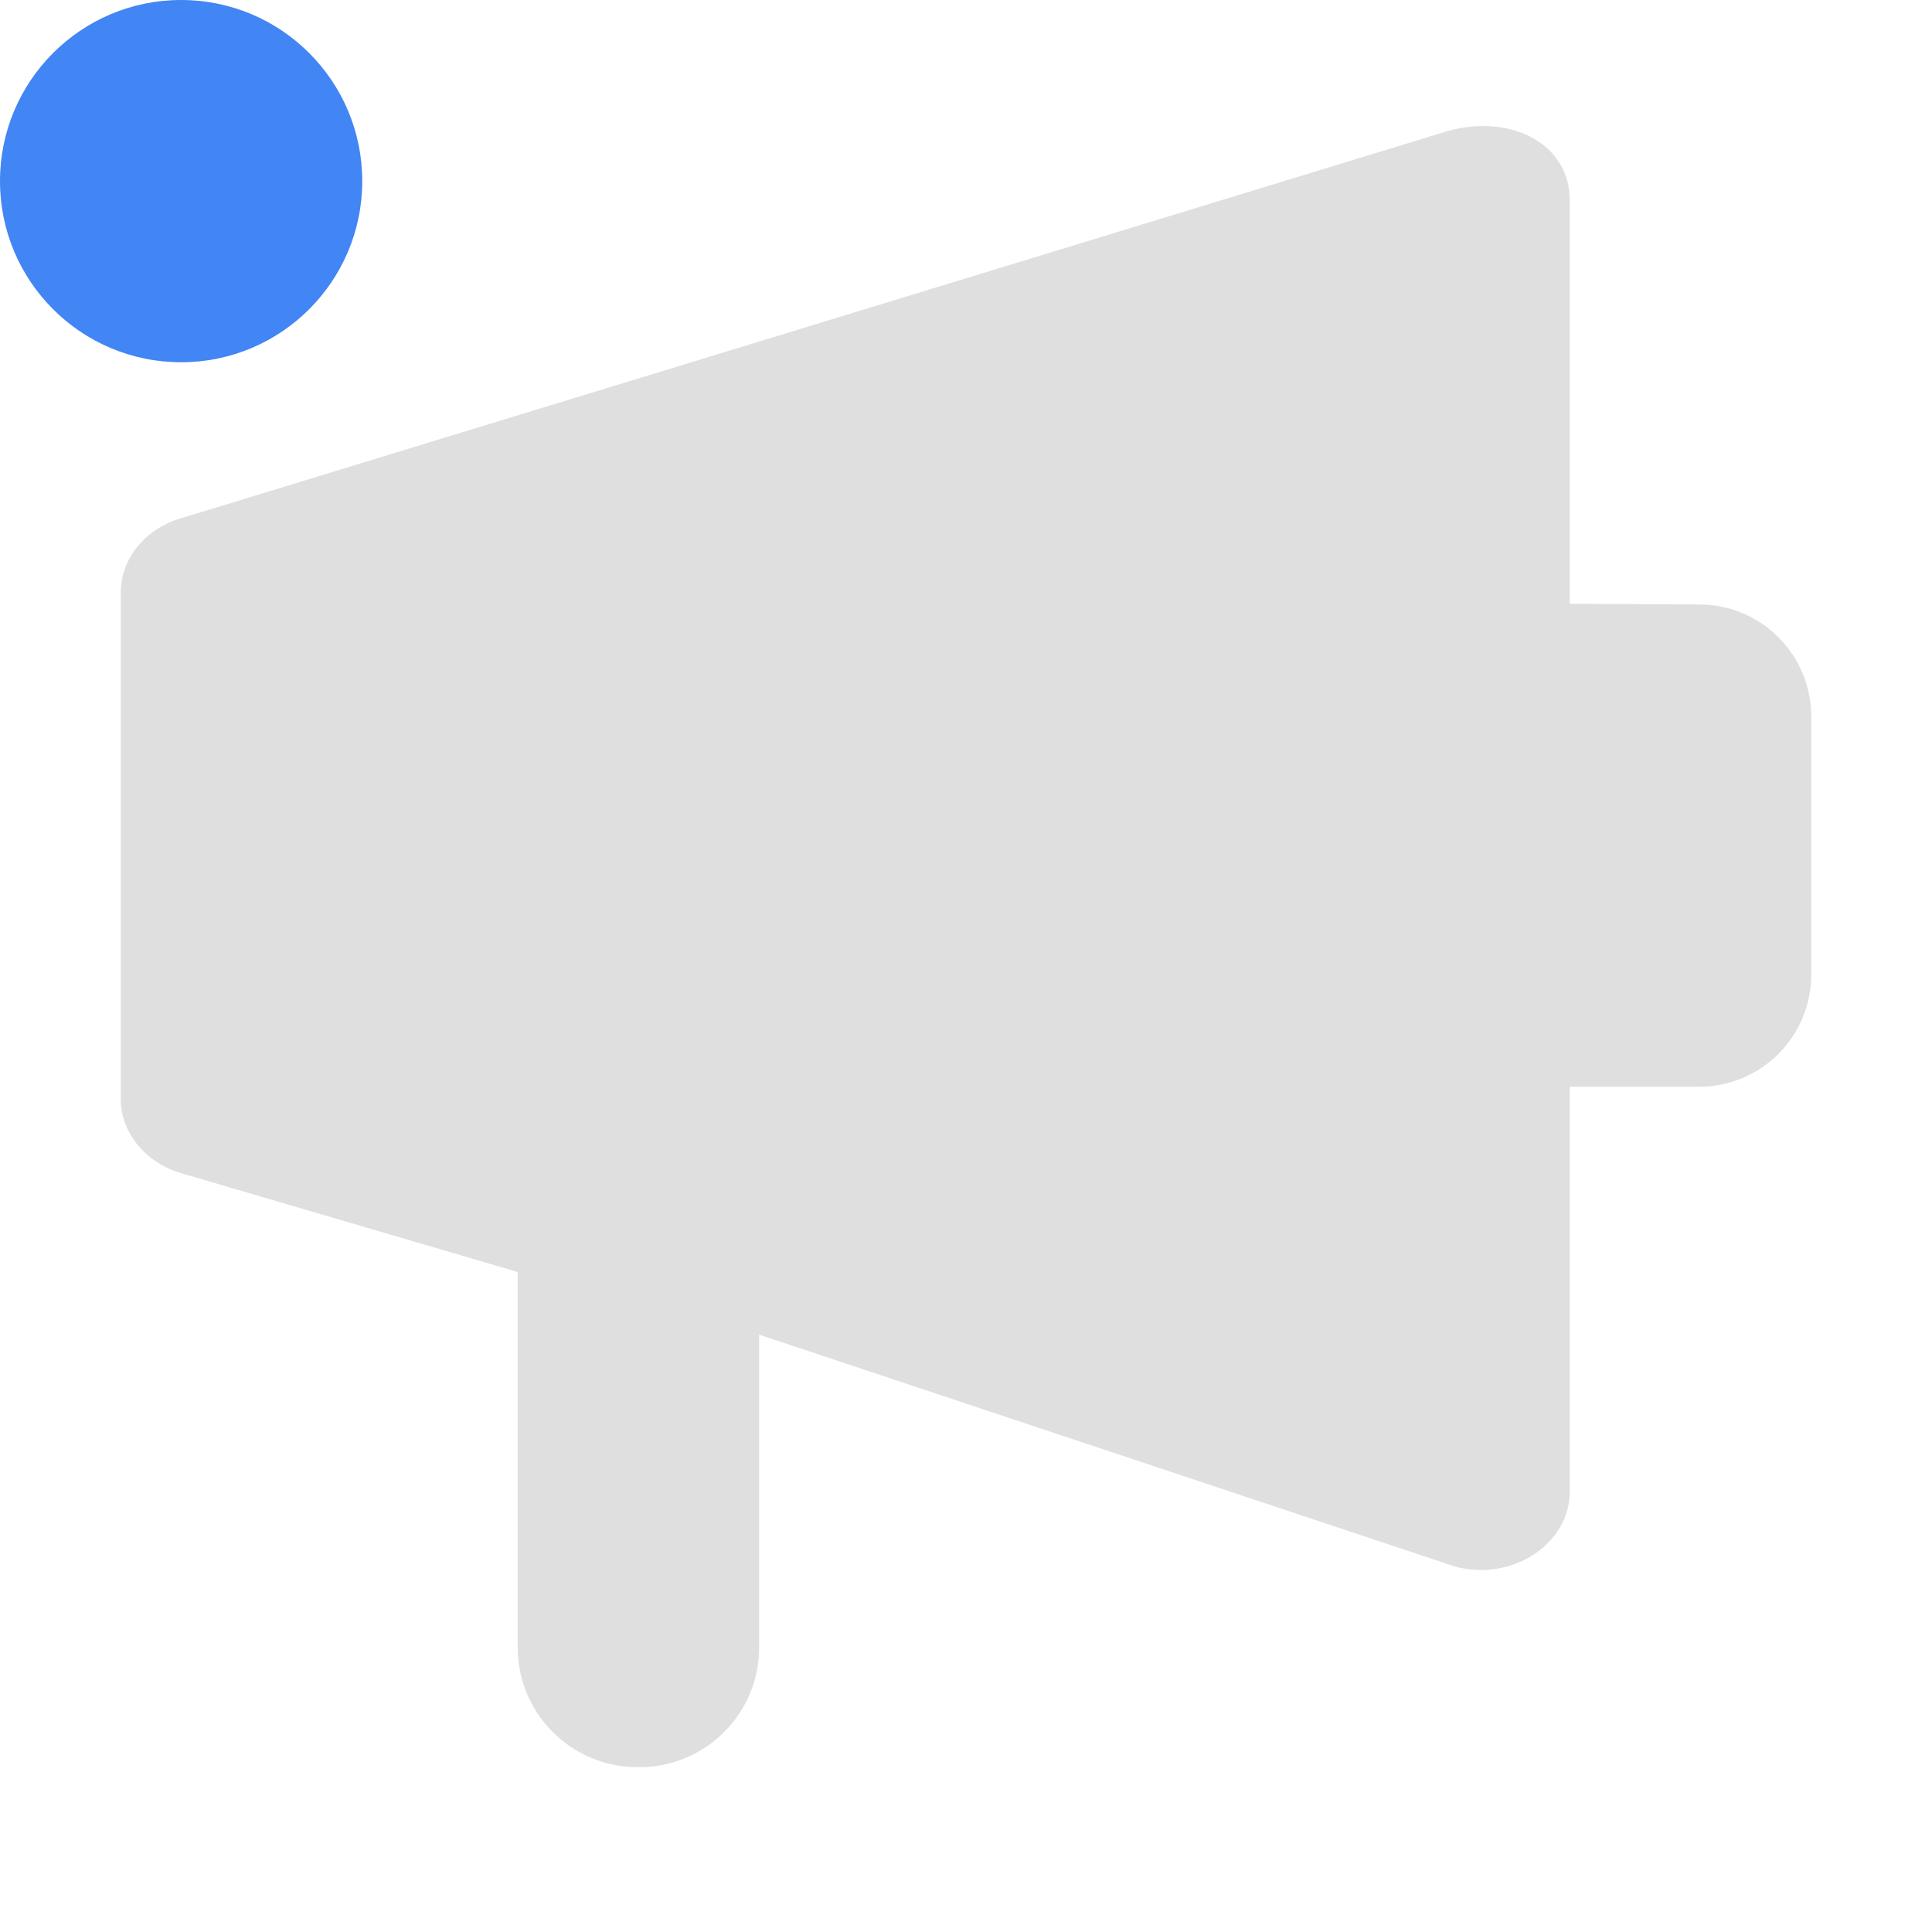
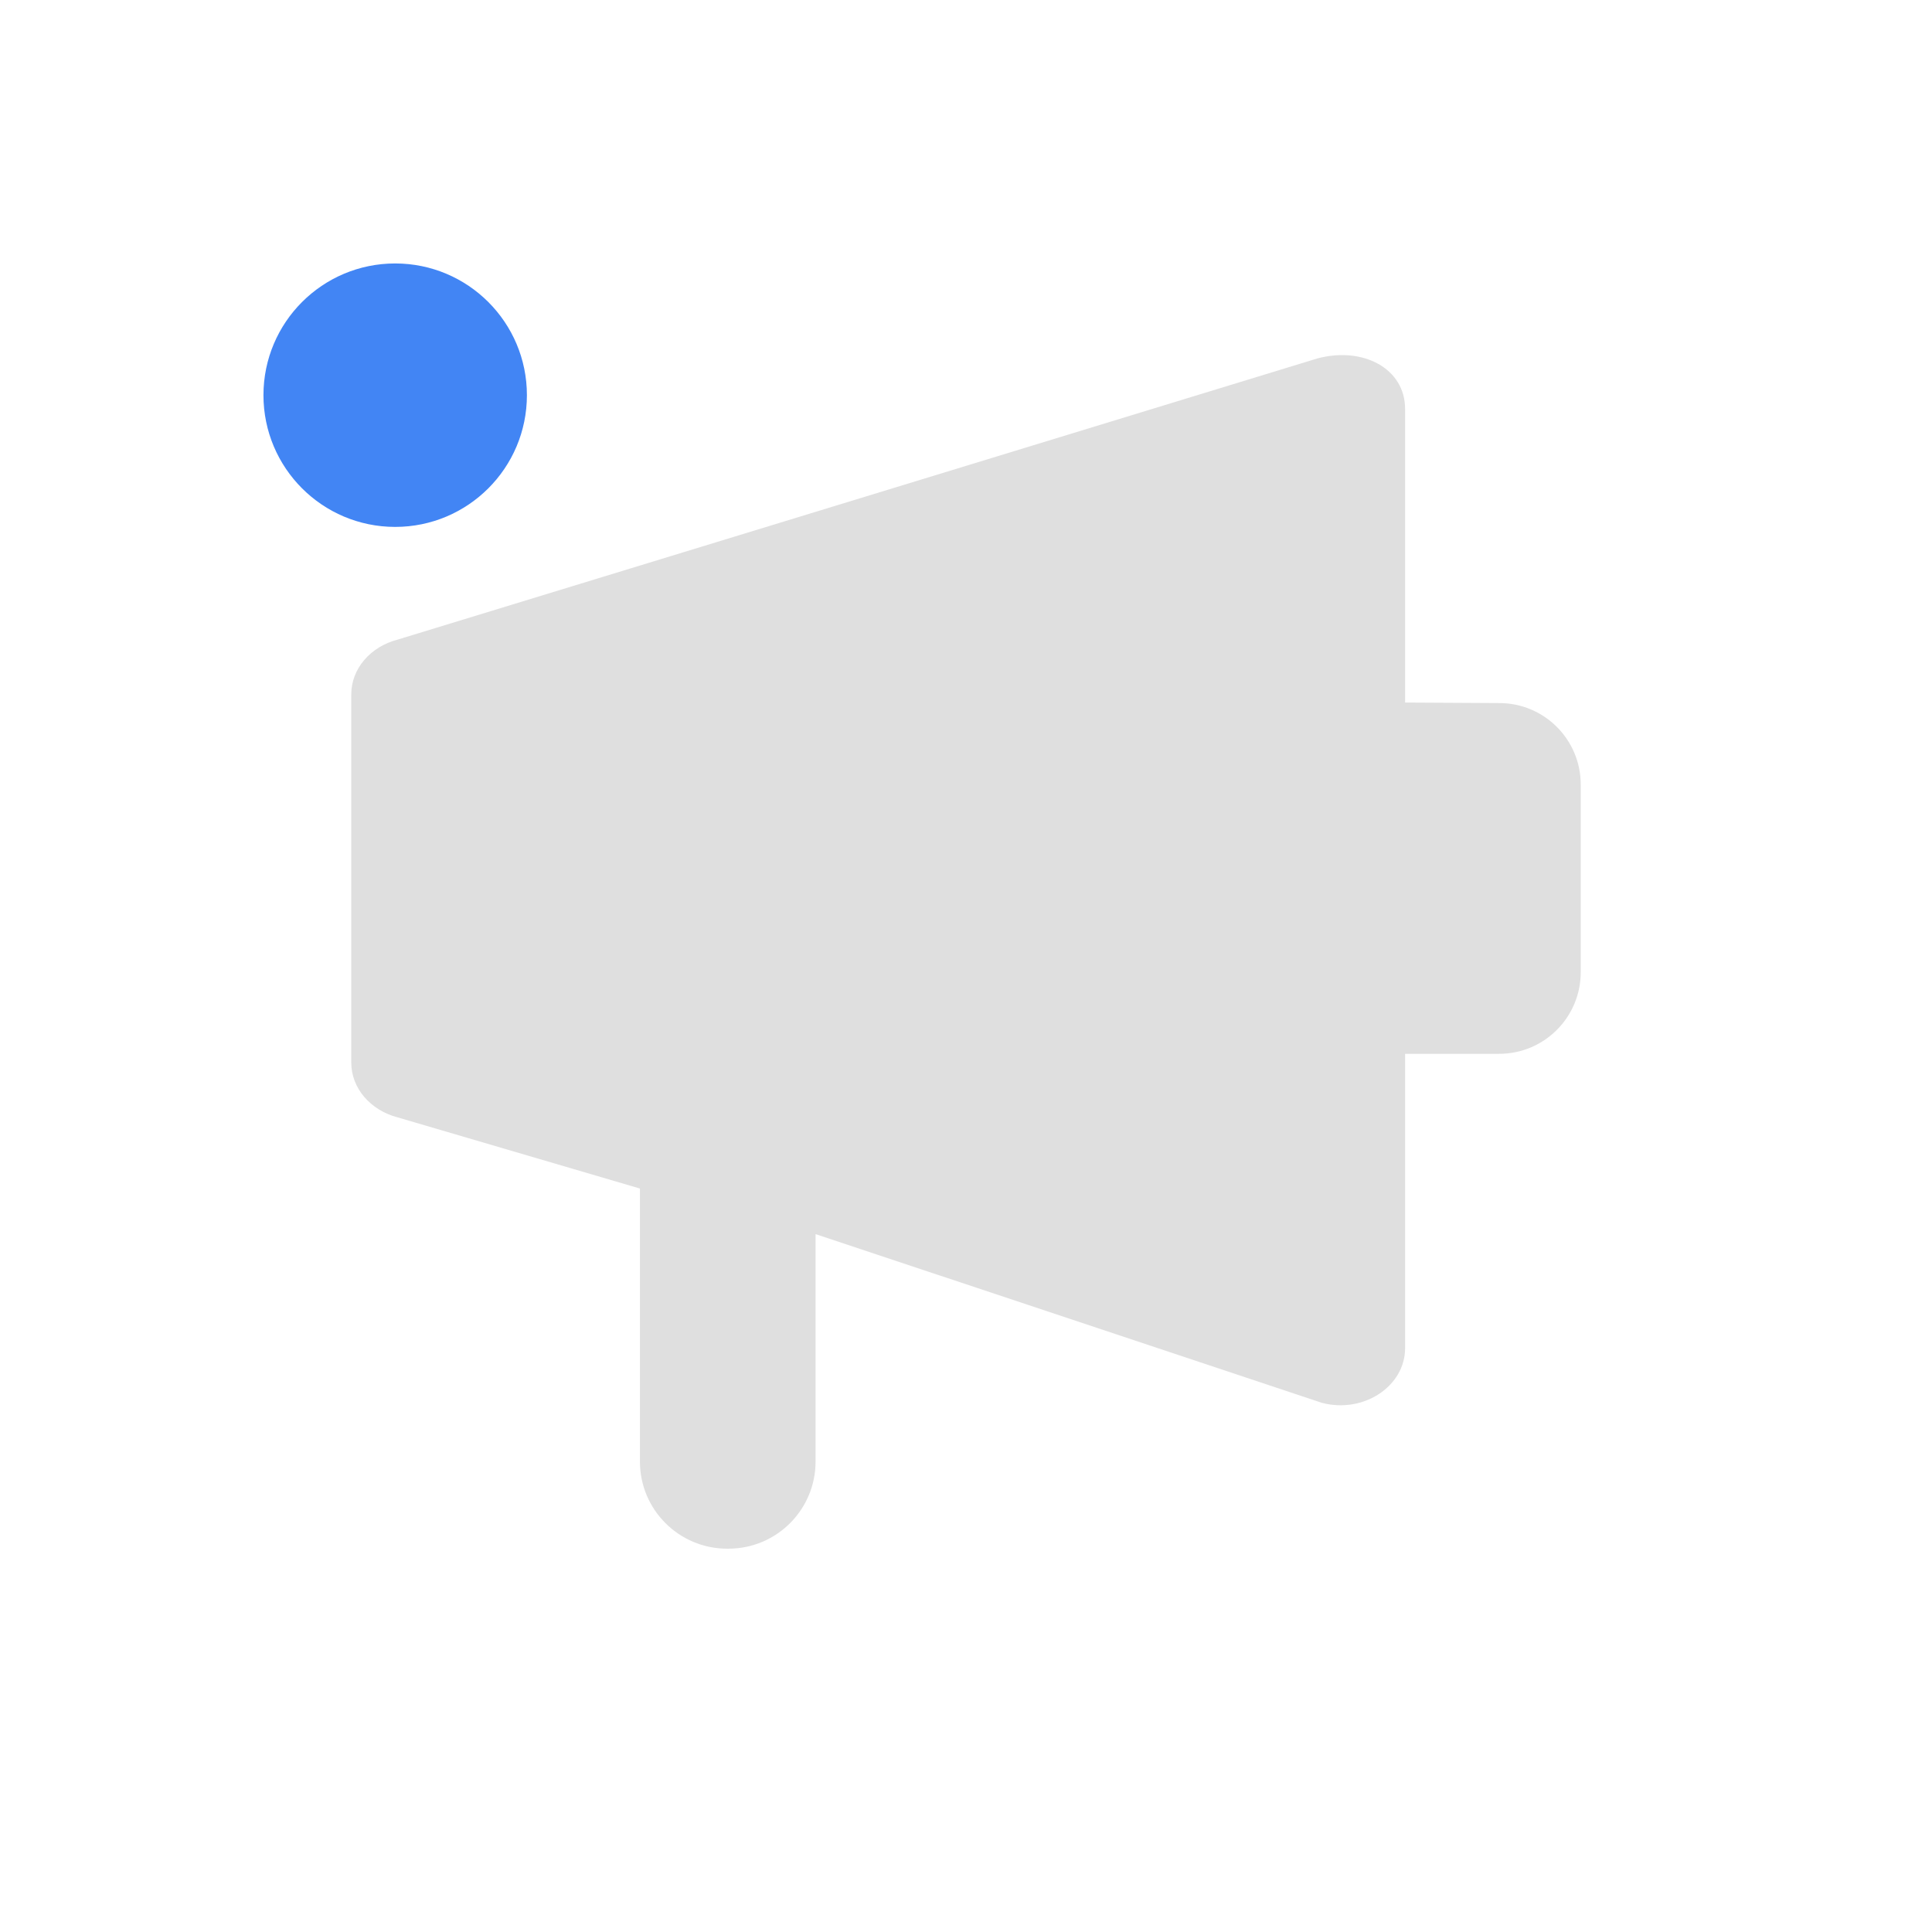
- <svg xmlns="http://www.w3.org/2000/svg" width="100%" height="100%" viewBox="0 0 22 22">
+ <svg xmlns="http://www.w3.org/2000/svg" width="100%" height="100%" viewBox="-3 -3 22 22">
  <defs>
    <style id="current-color-scheme" type="text/css">
-  .ColorScheme-Text { color:#dfdfdf; } .ColorScheme-Highlight { color:#4285f4; } .ColorScheme-NeutralText { color:#ff9800; } .ColorScheme-PositiveText { color:#4caf50; } .ColorScheme-NegativeText { color:#f44336; }
-  </style>
+   .ColorScheme-Text { color:#dfdfdf; } .ColorScheme-Highlight { color:#4285f4; } .ColorScheme-NeutralText { color:#ff9800; } .ColorScheme-PositiveText { color:#4caf50; } .ColorScheme-NegativeText { color:#f44336; }
+   </style>
  </defs>
-   <svg viewBox="0 0 16 16">
-     <circle cx="1.5" cy="1.5" r="1.5" style="fill:currentColor" class="ColorScheme-Highlight" />
-     <path d="m12 1.082-10.471 3.201c-.313.081-.529.334-.529.623v4.195c0 .288.216.542.529.623l2.758.81v3.109c0 .548.445.992.993.992h.015c.548 0 .992-.444.992-.992v-2.59l5.768 1.922c.472.123.945-.189.945-.623v-3.352h1.071c.513 0 .929-.416.929-.929v-2.137c0-.512-.414-.927-.926-.928-.358-.002-.716-.004-1.074-.006v-3.344c0-.459-.478-.714-1-.574z" style="fill:currentColor" class="ColorScheme-Text" />
-   </svg>
+   <circle cx="1.5" cy="1.5" r="1.5" style="fill:currentColor" class="ColorScheme-Highlight" />
+   <path d="m12 1.082-10.471 3.201c-.313.081-.529.334-.529.623v4.195c0 .288.216.542.529.623l2.758.81v3.109c0 .548.445.992.993.992h.015c.548 0 .992-.444.992-.992v-2.59l5.768 1.922c.472.123.945-.189.945-.623v-3.352h1.071c.513 0 .929-.416.929-.929v-2.137c0-.512-.414-.927-.926-.928-.358-.002-.716-.004-1.074-.006v-3.344c0-.459-.478-.714-1-.574z" style="fill:currentColor" class="ColorScheme-Text" />
</svg>
